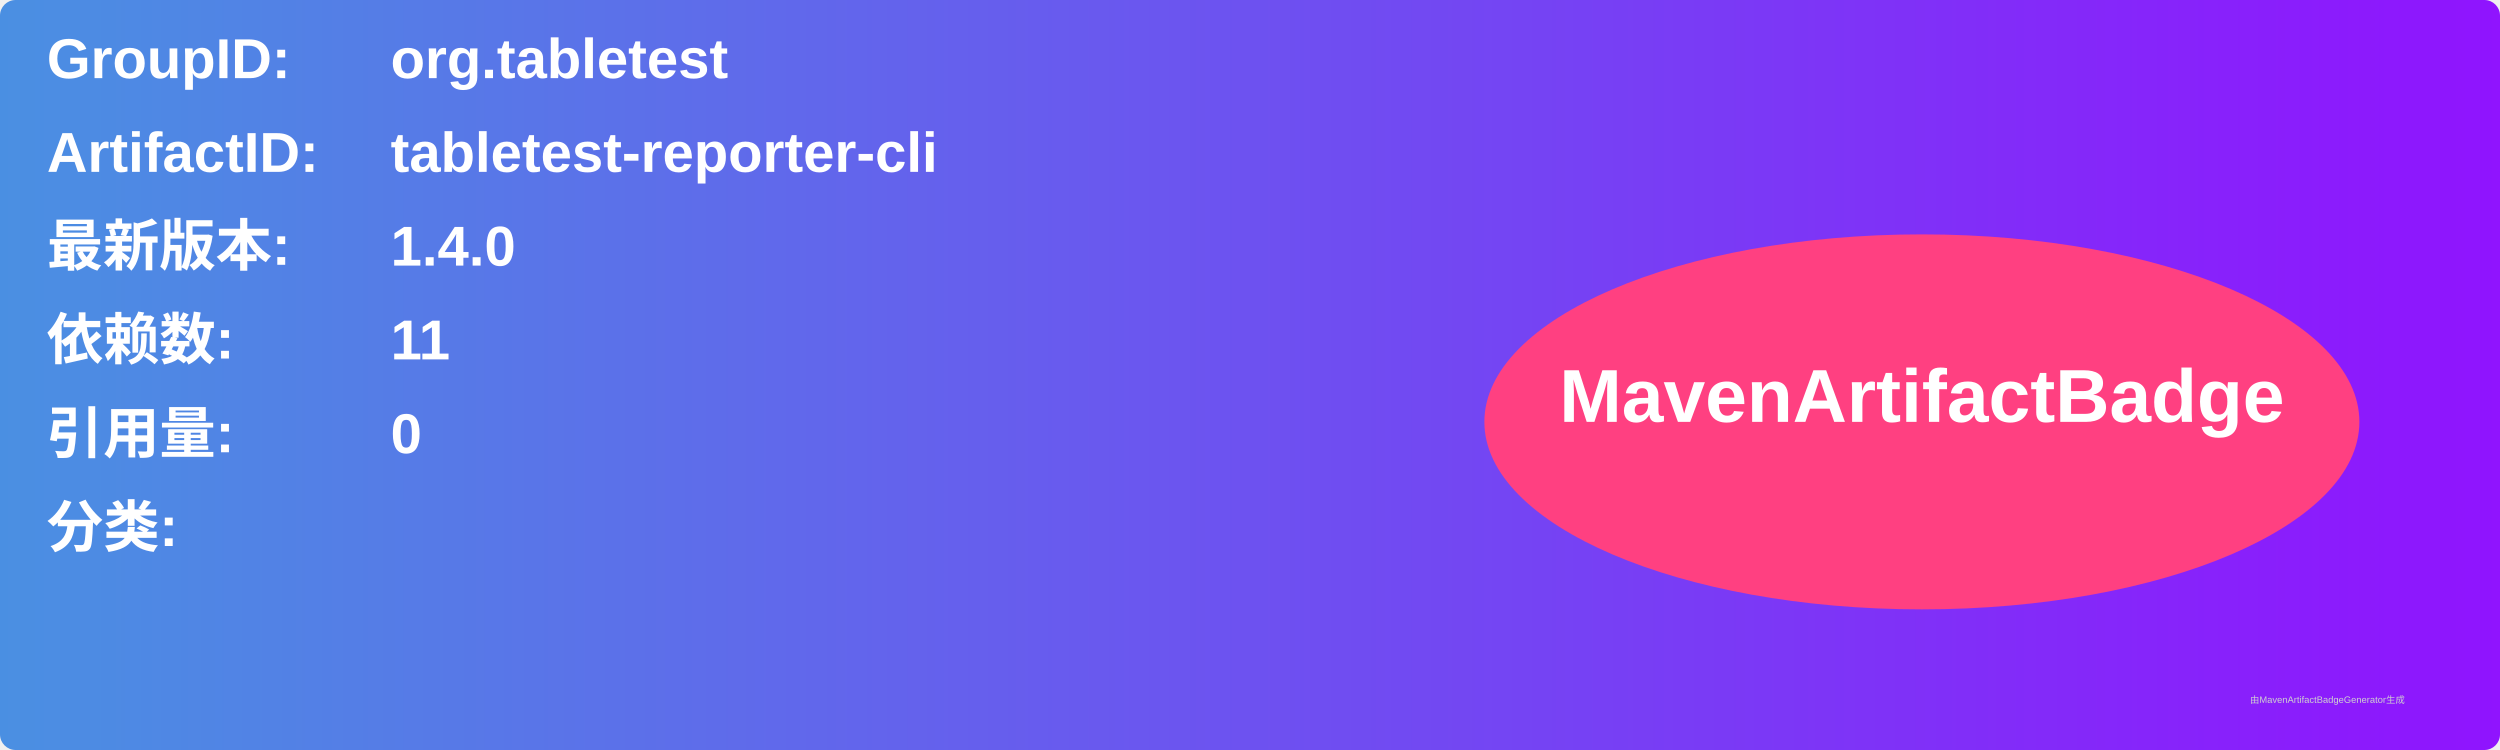
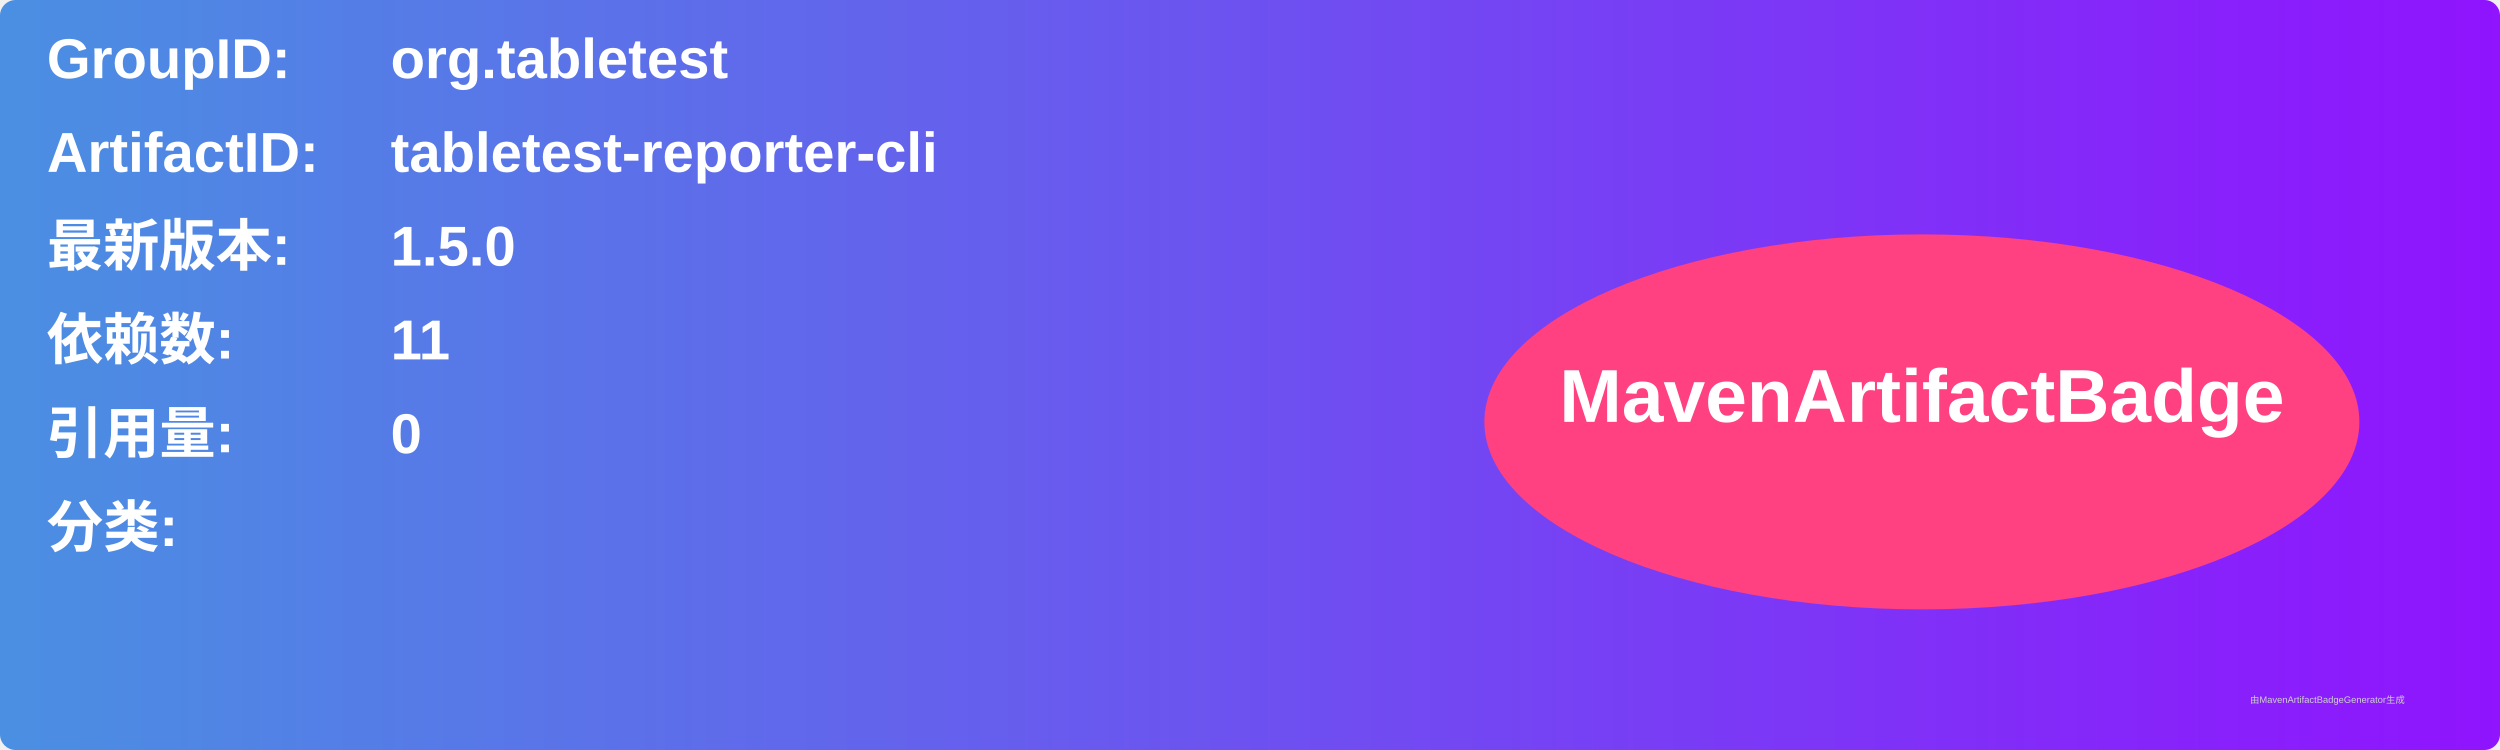
<svg xmlns="http://www.w3.org/2000/svg" width="800" height="240" viewBox="0 0 800 240">
  <linearGradient id="grad" x1="0%" y1="0%" x2="100%" y2="0%">
    <stop offset="0%" stop-color="#4a90e2" />
    <stop offset="100%" stop-color="#9013fe" />
  </linearGradient>
  <rect width="100%" height="100%" rx="5" ry="5" fill="url(#grad)" />
  <g transform="translate(15, 15)">
    <text x="0" y="10" font-family="Arial" font-size="18" fill="white" font-weight="bold" width="260">GroupID:</text>
    <text x="110" y="10" font-family="Arial" font-size="18" fill="white" font-weight="bold" width="460">org.tabletest</text>
    <text x="0" y="40" font-family="Arial" font-size="18" fill="white" font-weight="bold" width="260">ArtifactID:</text>
    <text x="110" y="40" font-family="Arial" font-size="18" fill="white" font-weight="bold" width="460">tabletest-reporter-cli</text>
    <text x="0" y="70" font-family="Arial" font-size="18" fill="white" font-weight="bold">最新版本:</text>
    <text x="110" y="70" font-family="Arial" font-size="18" fill="white" font-weight="bold">
-       <tspan font-weight="bold">1.4.0</tspan>
+       <tspan font-weight="bold">1.5.0</tspan>
    </text>
    <text x="0" y="100" font-family="Arial" font-size="18" fill="white" font-weight="bold">依赖数: </text>
    <text x="110" y="100" font-family="Arial" font-size="18" fill="white">
      <tspan font-weight="bold">11</tspan>
    </text>
    <text x="0" y="130" font-family="Arial" font-size="18" fill="white" font-weight="bold">引用量: </text>
    <text x="110" y="130" font-family="Arial" font-size="18" fill="white">
      <tspan font-weight="bold">0</tspan>
    </text>
    <text x="0" y="160" font-family="Arial" font-size="18" fill="white" font-weight="bold">分类:</text>
    <text x="10" y="190" font-family="Arial" font-size="10" fill="white">
      <tspan font-weight="bold" />
    </text>
    <ellipse cx="600" cy="120" rx="140" ry="60" fill="#ff4081" />
    <text x="600" y="120" text-anchor="middle" font-family="Arial" font-size="24" fill="white" font-weight="bold">MavenArtifactBadge</text>
  </g>
  <text x="720" y="225" font-family="Arial" font-size="3" fill="#d0d0d0">由MavenArtifactBadgeGenerator生成</text>
</svg>
